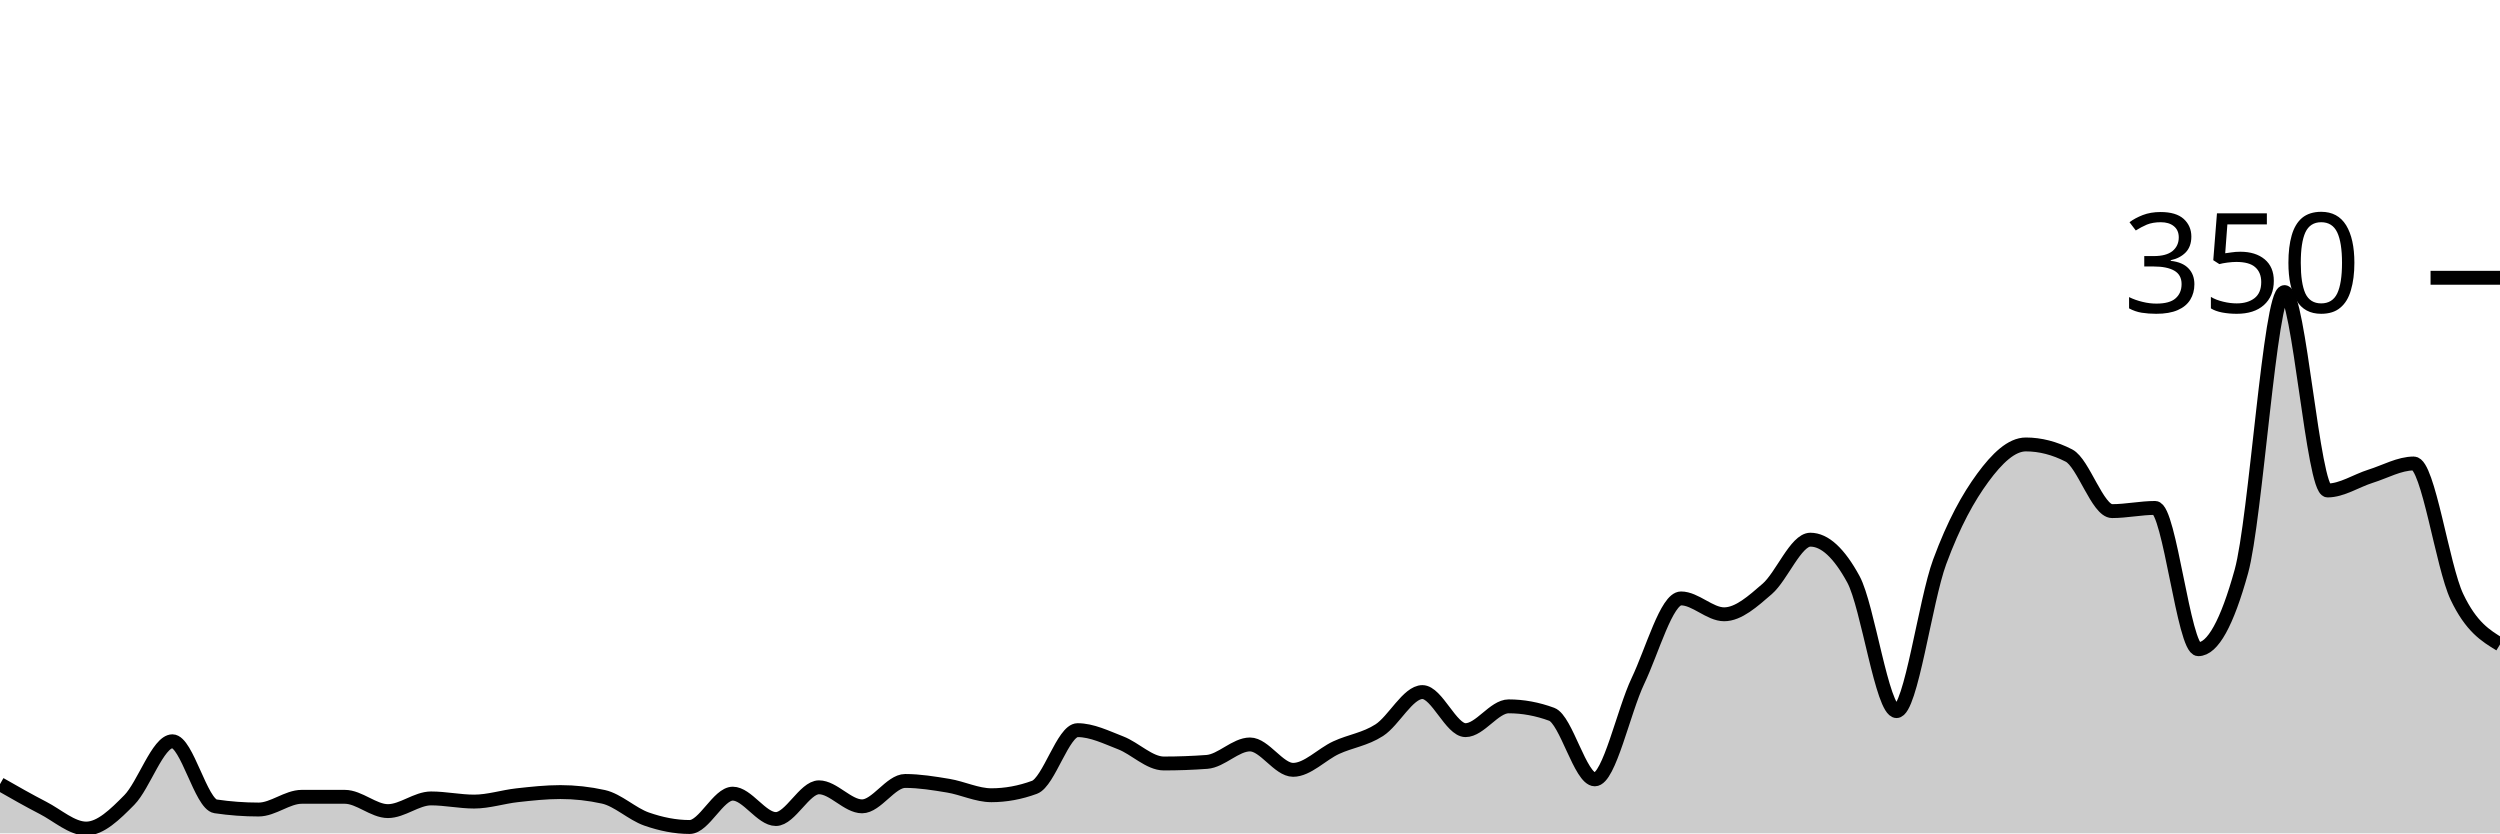
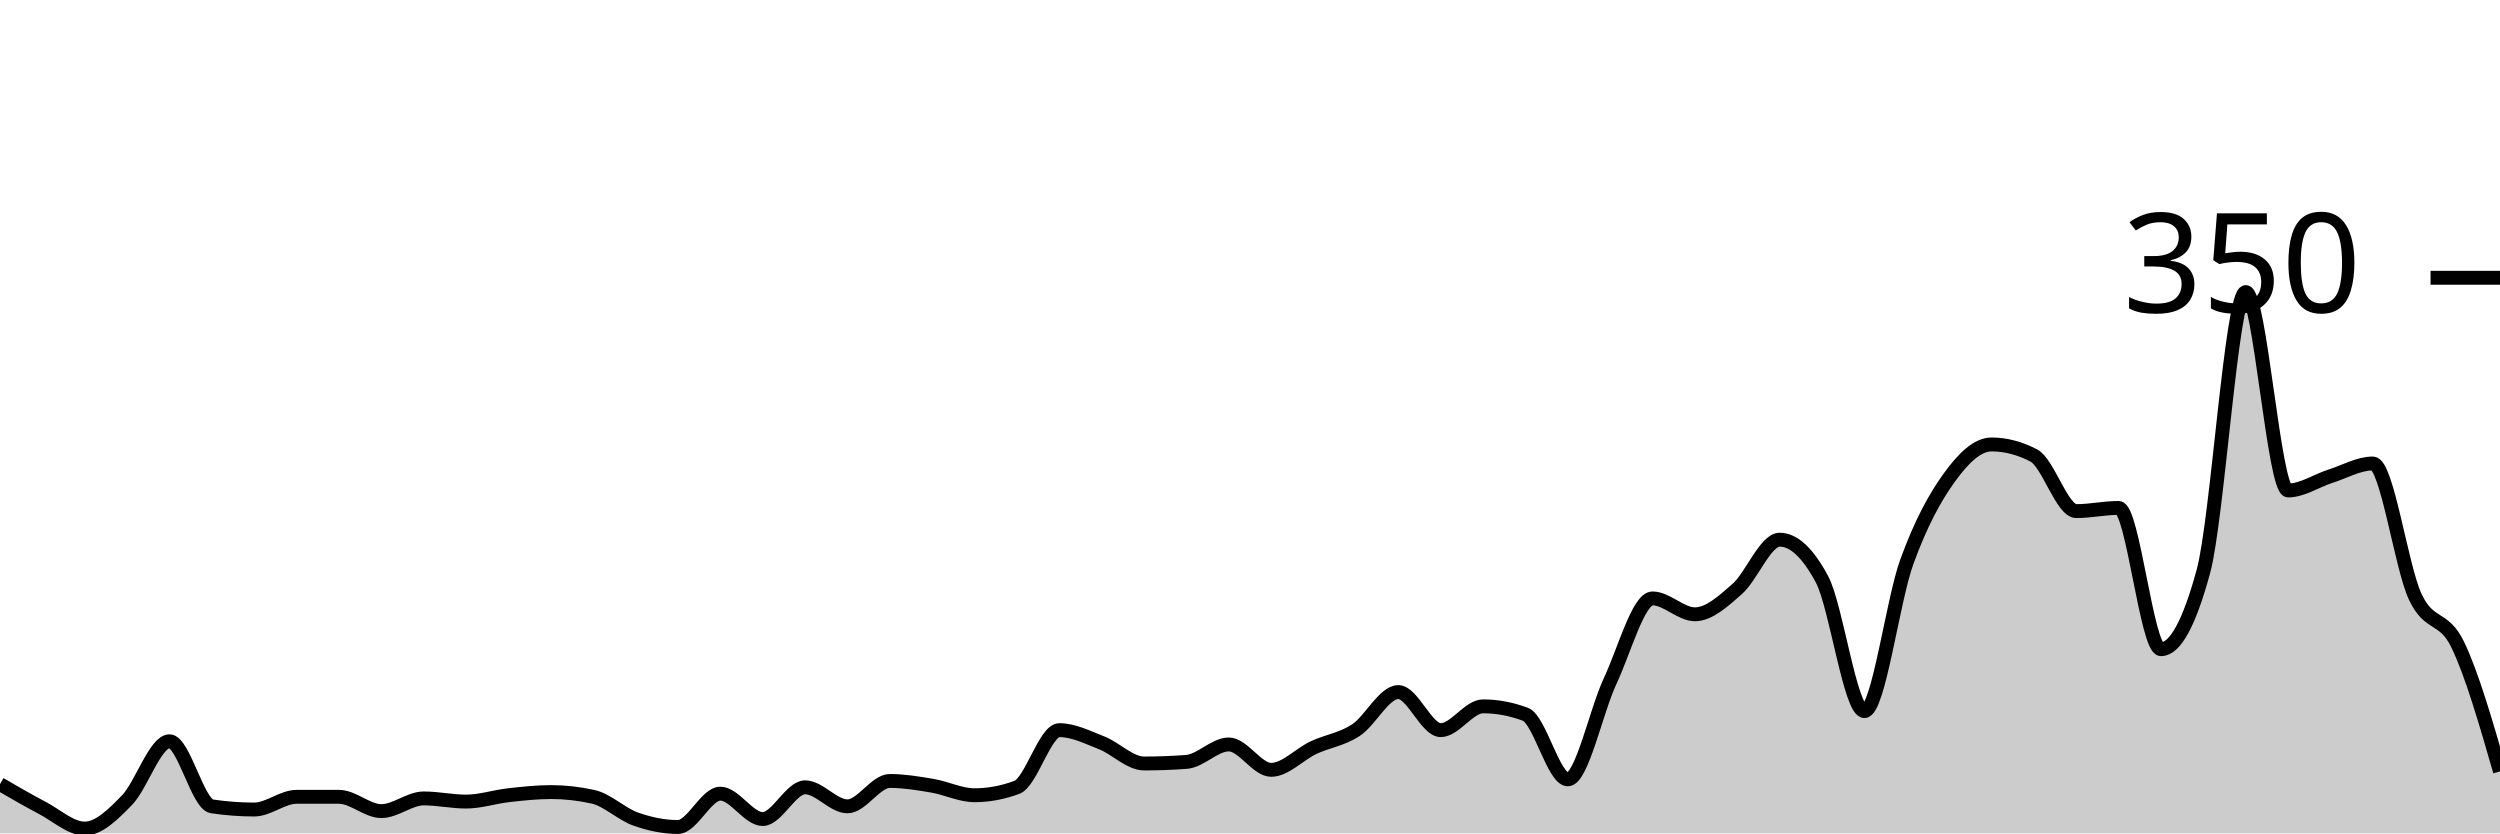
<svg xmlns="http://www.w3.org/2000/svg" viewBox="0 0 180 60">
  <g transform="translate(0,20)">
-     <path class="area" fill="rgba(0, 0, 0, 0.2)" d="M0,36.457C1.034,37.048,2.069,37.638,3.103,38.171C4.138,38.705,5.172,39.657,6.207,39.657C7.241,39.657,8.276,38.648,9.31,37.6C10.345,36.552,11.379,33.371,12.414,33.371C13.448,33.371,14.483,37.905,15.517,38.057C16.552,38.21,17.586,38.286,18.621,38.286C19.655,38.286,20.69,37.371,21.724,37.371C22.759,37.371,23.793,37.371,24.828,37.371C25.862,37.371,26.897,38.4,27.931,38.4C28.966,38.4,30,37.486,31.034,37.486C32.069,37.486,33.103,37.714,34.138,37.714C35.172,37.714,36.207,37.371,37.241,37.257C38.276,37.143,39.31,37.029,40.345,37.029C41.379,37.029,42.414,37.143,43.448,37.371C44.483,37.6,45.517,38.61,46.552,38.971C47.586,39.333,48.621,39.543,49.655,39.543C50.69,39.543,51.724,37.143,52.759,37.143C53.793,37.143,54.828,38.971,55.862,38.971C56.897,38.971,57.931,36.686,58.966,36.686C60,36.686,61.034,38.057,62.069,38.057C63.103,38.057,64.138,36.229,65.172,36.229C66.207,36.229,67.241,36.4,68.276,36.571C69.31,36.743,70.345,37.257,71.379,37.257C72.414,37.257,73.448,37.067,74.483,36.686C75.517,36.305,76.552,32.571,77.586,32.571C78.621,32.571,79.655,33.086,80.69,33.486C81.724,33.886,82.759,34.971,83.793,34.971C84.828,34.971,85.862,34.933,86.897,34.857C87.931,34.781,88.966,33.6,90,33.6C91.034,33.6,92.069,35.429,93.103,35.429C94.138,35.429,95.172,34.305,96.207,33.829C97.241,33.352,98.276,33.238,99.31,32.571C100.345,31.905,101.379,29.829,102.414,29.829C103.448,29.829,104.483,32.571,105.517,32.571C106.552,32.571,107.586,30.857,108.621,30.857C109.655,30.857,110.69,31.048,111.724,31.429C112.759,31.81,113.793,36.114,114.828,36.114C115.862,36.114,116.897,31.2,117.931,29.029C118.966,26.857,120,23.086,121.034,23.086C122.069,23.086,123.103,24.229,124.138,24.229C125.172,24.229,126.207,23.295,127.241,22.4C128.276,21.505,129.31,18.857,130.345,18.857C131.379,18.857,132.414,19.81,133.448,21.714C134.483,23.619,135.517,31.2,136.552,31.2C137.586,31.2,138.621,23.257,139.655,20.457C140.69,17.657,141.724,15.81,142.759,14.4C143.793,12.99,144.828,12,145.862,12C146.897,12,147.931,12.267,148.966,12.8C150,13.333,151.034,16.8,152.069,16.8C153.103,16.8,154.138,16.571,155.172,16.571C156.207,16.571,157.241,26.743,158.276,26.743C159.31,26.743,160.345,24.876,161.379,21.143C162.414,17.41,163.448,1.029,164.483,1.029C165.517,1.029,166.552,15.314,167.586,15.314C168.621,15.314,169.655,14.61,170.69,14.286C171.724,13.962,172.759,13.371,173.793,13.371C174.828,13.371,175.862,20.8,176.897,22.971C177.931,25.143,178.966,25.771,180,26.4L180,40C178.966,40,177.931,40,176.897,40C175.862,40,174.828,40,173.793,40C172.759,40,171.724,40,170.69,40C169.655,40,168.621,40,167.586,40C166.552,40,165.517,40,164.483,40C163.448,40,162.414,40,161.379,40C160.345,40,159.31,40,158.276,40C157.241,40,156.207,40,155.172,40C154.138,40,153.103,40,152.069,40C151.034,40,150,40,148.966,40C147.931,40,146.897,40,145.862,40C144.828,40,143.793,40,142.759,40C141.724,40,140.69,40,139.655,40C138.621,40,137.586,40,136.552,40C135.517,40,134.483,40,133.448,40C132.414,40,131.379,40,130.345,40C129.31,40,128.276,40,127.241,40C126.207,40,125.172,40,124.138,40C123.103,40,122.069,40,121.034,40C120,40,118.966,40,117.931,40C116.897,40,115.862,40,114.828,40C113.793,40,112.759,40,111.724,40C110.69,40,109.655,40,108.621,40C107.586,40,106.552,40,105.517,40C104.483,40,103.448,40,102.414,40C101.379,40,100.345,40,99.31,40C98.276,40,97.241,40,96.207,40C95.172,40,94.138,40,93.103,40C92.069,40,91.034,40,90,40C88.966,40,87.931,40,86.897,40C85.862,40,84.828,40,83.793,40C82.759,40,81.724,40,80.69,40C79.655,40,78.621,40,77.586,40C76.552,40,75.517,40,74.483,40C73.448,40,72.414,40,71.379,40C70.345,40,69.31,40,68.276,40C67.241,40,66.207,40,65.172,40C64.138,40,63.103,40,62.069,40C61.034,40,60,40,58.966,40C57.931,40,56.897,40,55.862,40C54.828,40,53.793,40,52.759,40C51.724,40,50.69,40,49.655,40C48.621,40,47.586,40,46.552,40C45.517,40,44.483,40,43.448,40C42.414,40,41.379,40,40.345,40C39.31,40,38.276,40,37.241,40C36.207,40,35.172,40,34.138,40C33.103,40,32.069,40,31.034,40C30,40,28.966,40,27.931,40C26.897,40,25.862,40,24.828,40C23.793,40,22.759,40,21.724,40C20.69,40,19.655,40,18.621,40C17.586,40,16.552,40,15.517,40C14.483,40,13.448,40,12.414,40C11.379,40,10.345,40,9.31,40C8.276,40,7.241,40,6.207,40C5.172,40,4.138,40,3.103,40C2.069,40,1.034,40,0,40Z" />
-     <path class="line" stroke="black" fill="none" d="M0,36.457C1.034,37.048,2.069,37.638,3.103,38.171C4.138,38.705,5.172,39.657,6.207,39.657C7.241,39.657,8.276,38.648,9.31,37.6C10.345,36.552,11.379,33.371,12.414,33.371C13.448,33.371,14.483,37.905,15.517,38.057C16.552,38.21,17.586,38.286,18.621,38.286C19.655,38.286,20.69,37.371,21.724,37.371C22.759,37.371,23.793,37.371,24.828,37.371C25.862,37.371,26.897,38.4,27.931,38.4C28.966,38.4,30,37.486,31.034,37.486C32.069,37.486,33.103,37.714,34.138,37.714C35.172,37.714,36.207,37.371,37.241,37.257C38.276,37.143,39.31,37.029,40.345,37.029C41.379,37.029,42.414,37.143,43.448,37.371C44.483,37.6,45.517,38.61,46.552,38.971C47.586,39.333,48.621,39.543,49.655,39.543C50.69,39.543,51.724,37.143,52.759,37.143C53.793,37.143,54.828,38.971,55.862,38.971C56.897,38.971,57.931,36.686,58.966,36.686C60,36.686,61.034,38.057,62.069,38.057C63.103,38.057,64.138,36.229,65.172,36.229C66.207,36.229,67.241,36.4,68.276,36.571C69.31,36.743,70.345,37.257,71.379,37.257C72.414,37.257,73.448,37.067,74.483,36.686C75.517,36.305,76.552,32.571,77.586,32.571C78.621,32.571,79.655,33.086,80.69,33.486C81.724,33.886,82.759,34.971,83.793,34.971C84.828,34.971,85.862,34.933,86.897,34.857C87.931,34.781,88.966,33.6,90,33.6C91.034,33.6,92.069,35.429,93.103,35.429C94.138,35.429,95.172,34.305,96.207,33.829C97.241,33.352,98.276,33.238,99.31,32.571C100.345,31.905,101.379,29.829,102.414,29.829C103.448,29.829,104.483,32.571,105.517,32.571C106.552,32.571,107.586,30.857,108.621,30.857C109.655,30.857,110.69,31.048,111.724,31.429C112.759,31.81,113.793,36.114,114.828,36.114C115.862,36.114,116.897,31.2,117.931,29.029C118.966,26.857,120,23.086,121.034,23.086C122.069,23.086,123.103,24.229,124.138,24.229C125.172,24.229,126.207,23.295,127.241,22.4C128.276,21.505,129.31,18.857,130.345,18.857C131.379,18.857,132.414,19.81,133.448,21.714C134.483,23.619,135.517,31.2,136.552,31.2C137.586,31.2,138.621,23.257,139.655,20.457C140.69,17.657,141.724,15.81,142.759,14.4C143.793,12.99,144.828,12,145.862,12C146.897,12,147.931,12.267,148.966,12.8C150,13.333,151.034,16.8,152.069,16.8C153.103,16.8,154.138,16.571,155.172,16.571C156.207,16.571,157.241,26.743,158.276,26.743C159.31,26.743,160.345,24.876,161.379,21.143C162.414,17.41,163.448,1.029,164.483,1.029C165.517,1.029,166.552,15.314,167.586,15.314C168.621,15.314,169.655,14.61,170.69,14.286C171.724,13.962,172.759,13.371,173.793,13.371C174.828,13.371,175.862,20.8,176.897,22.971C177.931,25.143,178.966,25.771,180,26.4" />
+     <path class="area" fill="rgba(0, 0, 0, 0.2)" d="M0,36.457C1.017,37.048,2.034,37.638,3.051,38.171C4.068,38.705,5.085,39.657,6.102,39.657C7.119,39.657,8.136,38.648,9.153,37.6C10.169,36.552,11.186,33.371,12.203,33.371C13.22,33.371,14.237,37.905,15.254,38.057C16.271,38.21,17.288,38.286,18.305,38.286C19.322,38.286,20.339,37.371,21.356,37.371C22.373,37.371,23.39,37.371,24.407,37.371C25.424,37.371,26.441,38.4,27.458,38.4C28.475,38.4,29.492,37.486,30.508,37.486C31.525,37.486,32.542,37.714,33.559,37.714C34.576,37.714,35.593,37.371,36.61,37.257C37.627,37.143,38.644,37.029,39.661,37.029C40.678,37.029,41.695,37.143,42.712,37.371C43.729,37.6,44.746,38.61,45.763,38.971C46.78,39.333,47.797,39.543,48.814,39.543C49.831,39.543,50.847,37.143,51.864,37.143C52.881,37.143,53.898,38.971,54.915,38.971C55.932,38.971,56.949,36.686,57.966,36.686C58.983,36.686,60,38.057,61.017,38.057C62.034,38.057,63.051,36.229,64.068,36.229C65.085,36.229,66.102,36.4,67.119,36.571C68.136,36.743,69.153,37.257,70.169,37.257C71.186,37.257,72.203,37.067,73.22,36.686C74.237,36.305,75.254,32.571,76.271,32.571C77.288,32.571,78.305,33.086,79.322,33.486C80.339,33.886,81.356,34.971,82.373,34.971C83.39,34.971,84.407,34.933,85.424,34.857C86.441,34.781,87.458,33.6,88.475,33.6C89.492,33.6,90.508,35.429,91.525,35.429C92.542,35.429,93.559,34.305,94.576,33.829C95.593,33.352,96.61,33.238,97.627,32.571C98.644,31.905,99.661,29.829,100.678,29.829C101.695,29.829,102.712,32.571,103.729,32.571C104.746,32.571,105.763,30.857,106.78,30.857C107.797,30.857,108.814,31.048,109.831,31.429C110.847,31.81,111.864,36.114,112.881,36.114C113.898,36.114,114.915,31.2,115.932,29.029C116.949,26.857,117.966,23.086,118.983,23.086C120,23.086,121.017,24.229,122.034,24.229C123.051,24.229,124.068,23.295,125.085,22.4C126.102,21.505,127.119,18.857,128.136,18.857C129.153,18.857,130.169,19.81,131.186,21.714C132.203,23.619,133.22,31.2,134.237,31.2C135.254,31.2,136.271,23.257,137.288,20.457C138.305,17.657,139.322,15.81,140.339,14.4C141.356,12.99,142.373,12,143.39,12C144.407,12,145.424,12.267,146.441,12.8C147.458,13.333,148.475,16.8,149.492,16.8C150.508,16.8,151.525,16.571,152.542,16.571C153.559,16.571,154.576,26.743,155.593,26.743C156.61,26.743,157.627,24.876,158.644,21.143C159.661,17.41,160.678,1.029,161.695,1.029C162.712,1.029,163.729,15.314,164.746,15.314C165.763,15.314,166.78,14.61,167.797,14.286C168.814,13.962,169.831,13.371,170.847,13.371C171.864,13.371,172.881,20.8,173.898,22.971C174.915,25.143,175.932,24.305,176.949,26.4C177.966,28.495,178.983,32.019,180,35.543L180,40C178.983,40,177.966,40,176.949,40C175.932,40,174.915,40,173.898,40C172.881,40,171.864,40,170.847,40C169.831,40,168.814,40,167.797,40C166.78,40,165.763,40,164.746,40C163.729,40,162.712,40,161.695,40C160.678,40,159.661,40,158.644,40C157.627,40,156.61,40,155.593,40C154.576,40,153.559,40,152.542,40C151.525,40,150.508,40,149.492,40C148.475,40,147.458,40,146.441,40C145.424,40,144.407,40,143.39,40C142.373,40,141.356,40,140.339,40C139.322,40,138.305,40,137.288,40C136.271,40,135.254,40,134.237,40C133.22,40,132.203,40,131.186,40C130.169,40,129.153,40,128.136,40C127.119,40,126.102,40,125.085,40C124.068,40,123.051,40,122.034,40C121.017,40,120,40,118.983,40C117.966,40,116.949,40,115.932,40C114.915,40,113.898,40,112.881,40C111.864,40,110.847,40,109.831,40C108.814,40,107.797,40,106.78,40C105.763,40,104.746,40,103.729,40C102.712,40,101.695,40,100.678,40C99.661,40,98.644,40,97.627,40C96.61,40,95.593,40,94.576,40C93.559,40,92.542,40,91.525,40C90.508,40,89.492,40,88.475,40C87.458,40,86.441,40,85.424,40C84.407,40,83.39,40,82.373,40C81.356,40,80.339,40,79.322,40C78.305,40,77.288,40,76.271,40C75.254,40,74.237,40,73.22,40C72.203,40,71.186,40,70.169,40C69.153,40,68.136,40,67.119,40C66.102,40,65.085,40,64.068,40C63.051,40,62.034,40,61.017,40C60,40,58.983,40,57.966,40C56.949,40,55.932,40,54.915,40C53.898,40,52.881,40,51.864,40C50.847,40,49.831,40,48.814,40C47.797,40,46.78,40,45.763,40C44.746,40,43.729,40,42.712,40C41.695,40,40.678,40,39.661,40C38.644,40,37.627,40,36.61,40C35.593,40,34.576,40,33.559,40C32.542,40,31.525,40,30.508,40C29.492,40,28.475,40,27.458,40C26.441,40,25.424,40,24.407,40C23.39,40,22.373,40,21.356,40C20.339,40,19.322,40,18.305,40C17.288,40,16.271,40,15.254,40C14.237,40,13.22,40,12.203,40C11.186,40,10.169,40,9.153,40C8.136,40,7.119,40,6.102,40C5.085,40,4.068,40,3.051,40C2.034,40,1.017,40,0,40Z" />
+     <path class="line" stroke="black" fill="none" d="M0,36.457C1.017,37.048,2.034,37.638,3.051,38.171C4.068,38.705,5.085,39.657,6.102,39.657C7.119,39.657,8.136,38.648,9.153,37.6C10.169,36.552,11.186,33.371,12.203,33.371C13.22,33.371,14.237,37.905,15.254,38.057C16.271,38.21,17.288,38.286,18.305,38.286C19.322,38.286,20.339,37.371,21.356,37.371C22.373,37.371,23.39,37.371,24.407,37.371C25.424,37.371,26.441,38.4,27.458,38.4C28.475,38.4,29.492,37.486,30.508,37.486C31.525,37.486,32.542,37.714,33.559,37.714C34.576,37.714,35.593,37.371,36.61,37.257C37.627,37.143,38.644,37.029,39.661,37.029C40.678,37.029,41.695,37.143,42.712,37.371C43.729,37.6,44.746,38.61,45.763,38.971C46.78,39.333,47.797,39.543,48.814,39.543C49.831,39.543,50.847,37.143,51.864,37.143C52.881,37.143,53.898,38.971,54.915,38.971C55.932,38.971,56.949,36.686,57.966,36.686C58.983,36.686,60,38.057,61.017,38.057C62.034,38.057,63.051,36.229,64.068,36.229C65.085,36.229,66.102,36.4,67.119,36.571C68.136,36.743,69.153,37.257,70.169,37.257C71.186,37.257,72.203,37.067,73.22,36.686C74.237,36.305,75.254,32.571,76.271,32.571C77.288,32.571,78.305,33.086,79.322,33.486C80.339,33.886,81.356,34.971,82.373,34.971C83.39,34.971,84.407,34.933,85.424,34.857C86.441,34.781,87.458,33.6,88.475,33.6C89.492,33.6,90.508,35.429,91.525,35.429C92.542,35.429,93.559,34.305,94.576,33.829C95.593,33.352,96.61,33.238,97.627,32.571C98.644,31.905,99.661,29.829,100.678,29.829C101.695,29.829,102.712,32.571,103.729,32.571C104.746,32.571,105.763,30.857,106.78,30.857C107.797,30.857,108.814,31.048,109.831,31.429C110.847,31.81,111.864,36.114,112.881,36.114C113.898,36.114,114.915,31.2,115.932,29.029C116.949,26.857,117.966,23.086,118.983,23.086C120,23.086,121.017,24.229,122.034,24.229C123.051,24.229,124.068,23.295,125.085,22.4C126.102,21.505,127.119,18.857,128.136,18.857C129.153,18.857,130.169,19.81,131.186,21.714C132.203,23.619,133.22,31.2,134.237,31.2C135.254,31.2,136.271,23.257,137.288,20.457C138.305,17.657,139.322,15.81,140.339,14.4C141.356,12.99,142.373,12,143.39,12C144.407,12,145.424,12.267,146.441,12.8C147.458,13.333,148.475,16.8,149.492,16.8C150.508,16.8,151.525,16.571,152.542,16.571C153.559,16.571,154.576,26.743,155.593,26.743C156.61,26.743,157.627,24.876,158.644,21.143C159.661,17.41,160.678,1.029,161.695,1.029C162.712,1.029,163.729,15.314,164.746,15.314C165.763,15.314,166.78,14.61,167.797,14.286C168.814,13.962,169.831,13.371,170.847,13.371C171.864,13.371,172.881,20.8,173.898,22.971C174.915,25.143,175.932,24.305,176.949,26.4C177.966,28.495,178.983,32.019,180,35.543" />
    <path class="axis-ceiling" stroke-width="1" stroke="black" fill="none" d="M175,0L180,0" />
    <text class="axis-ceiling-label" font-family="sans-serif" text-anchor="end" font-size="10px" x="170" y="2.5">350</text>
  </g>
</svg>
